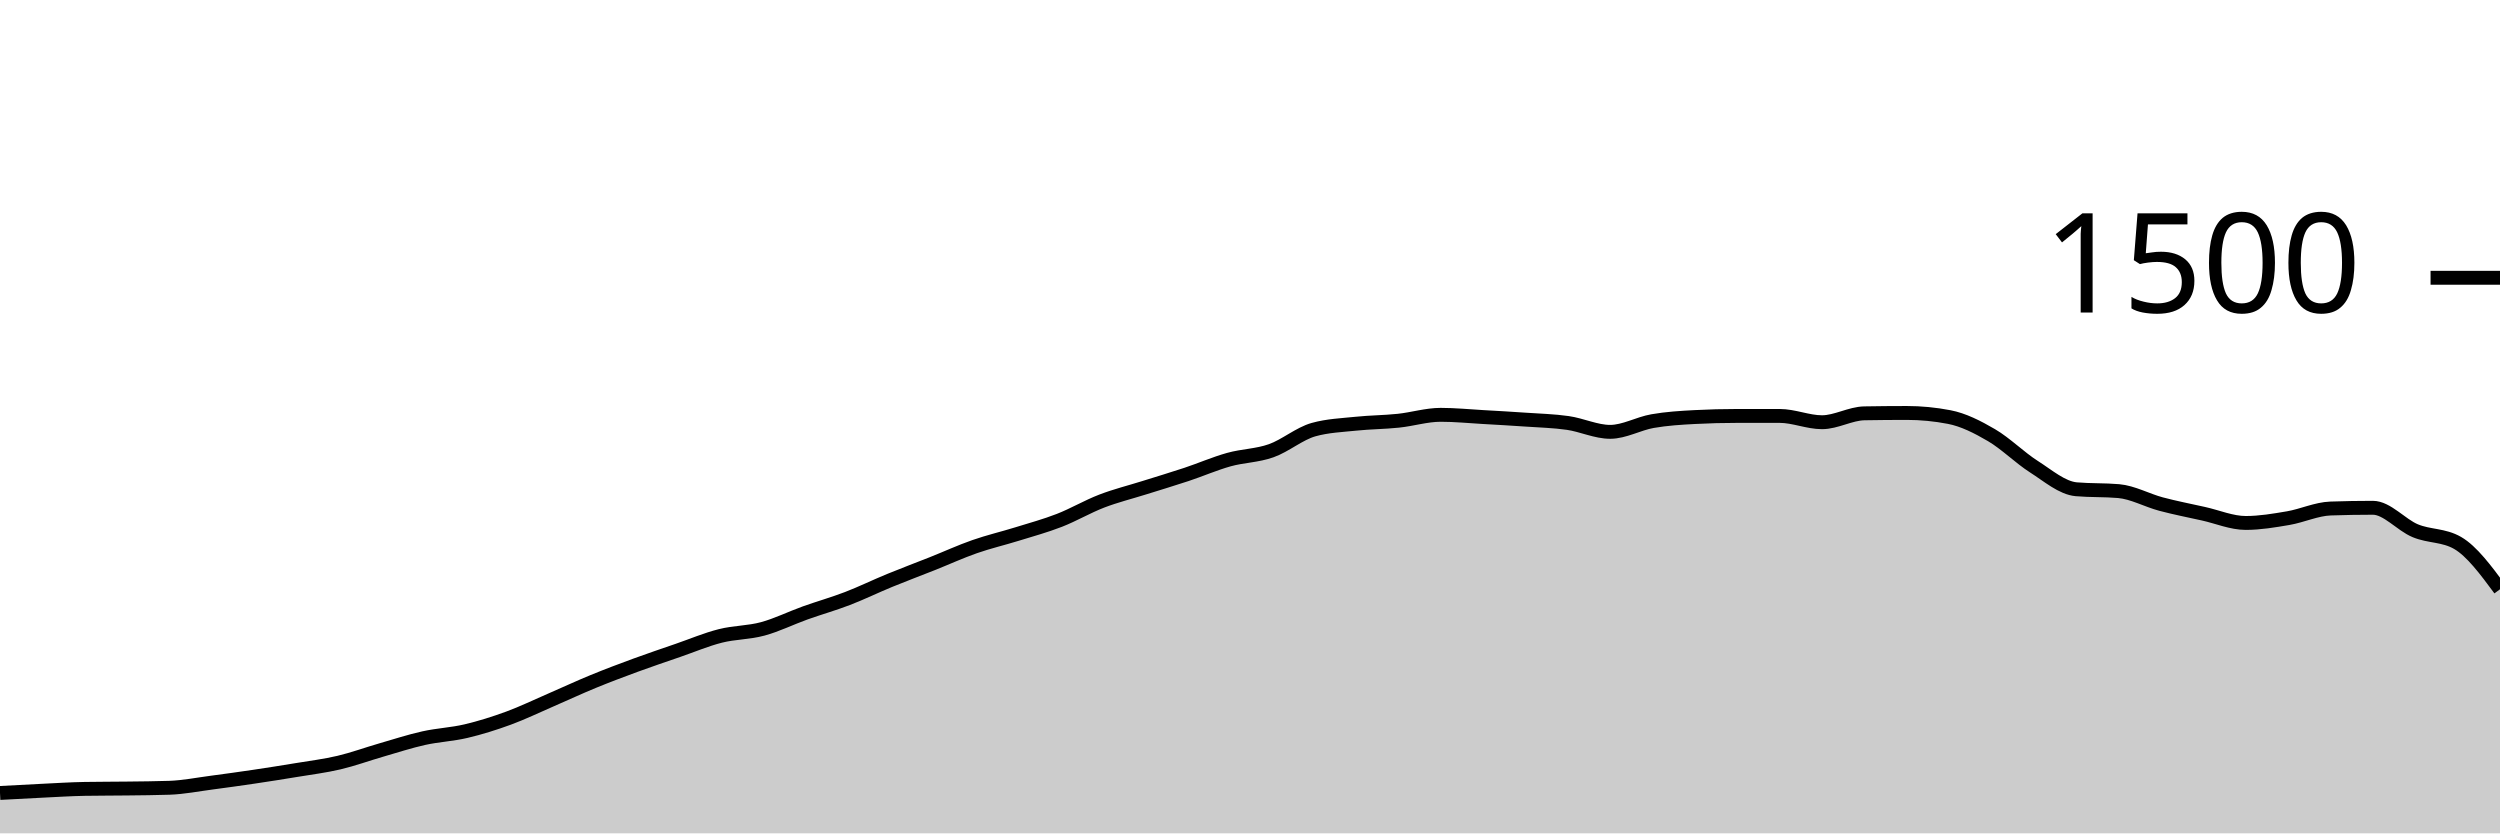
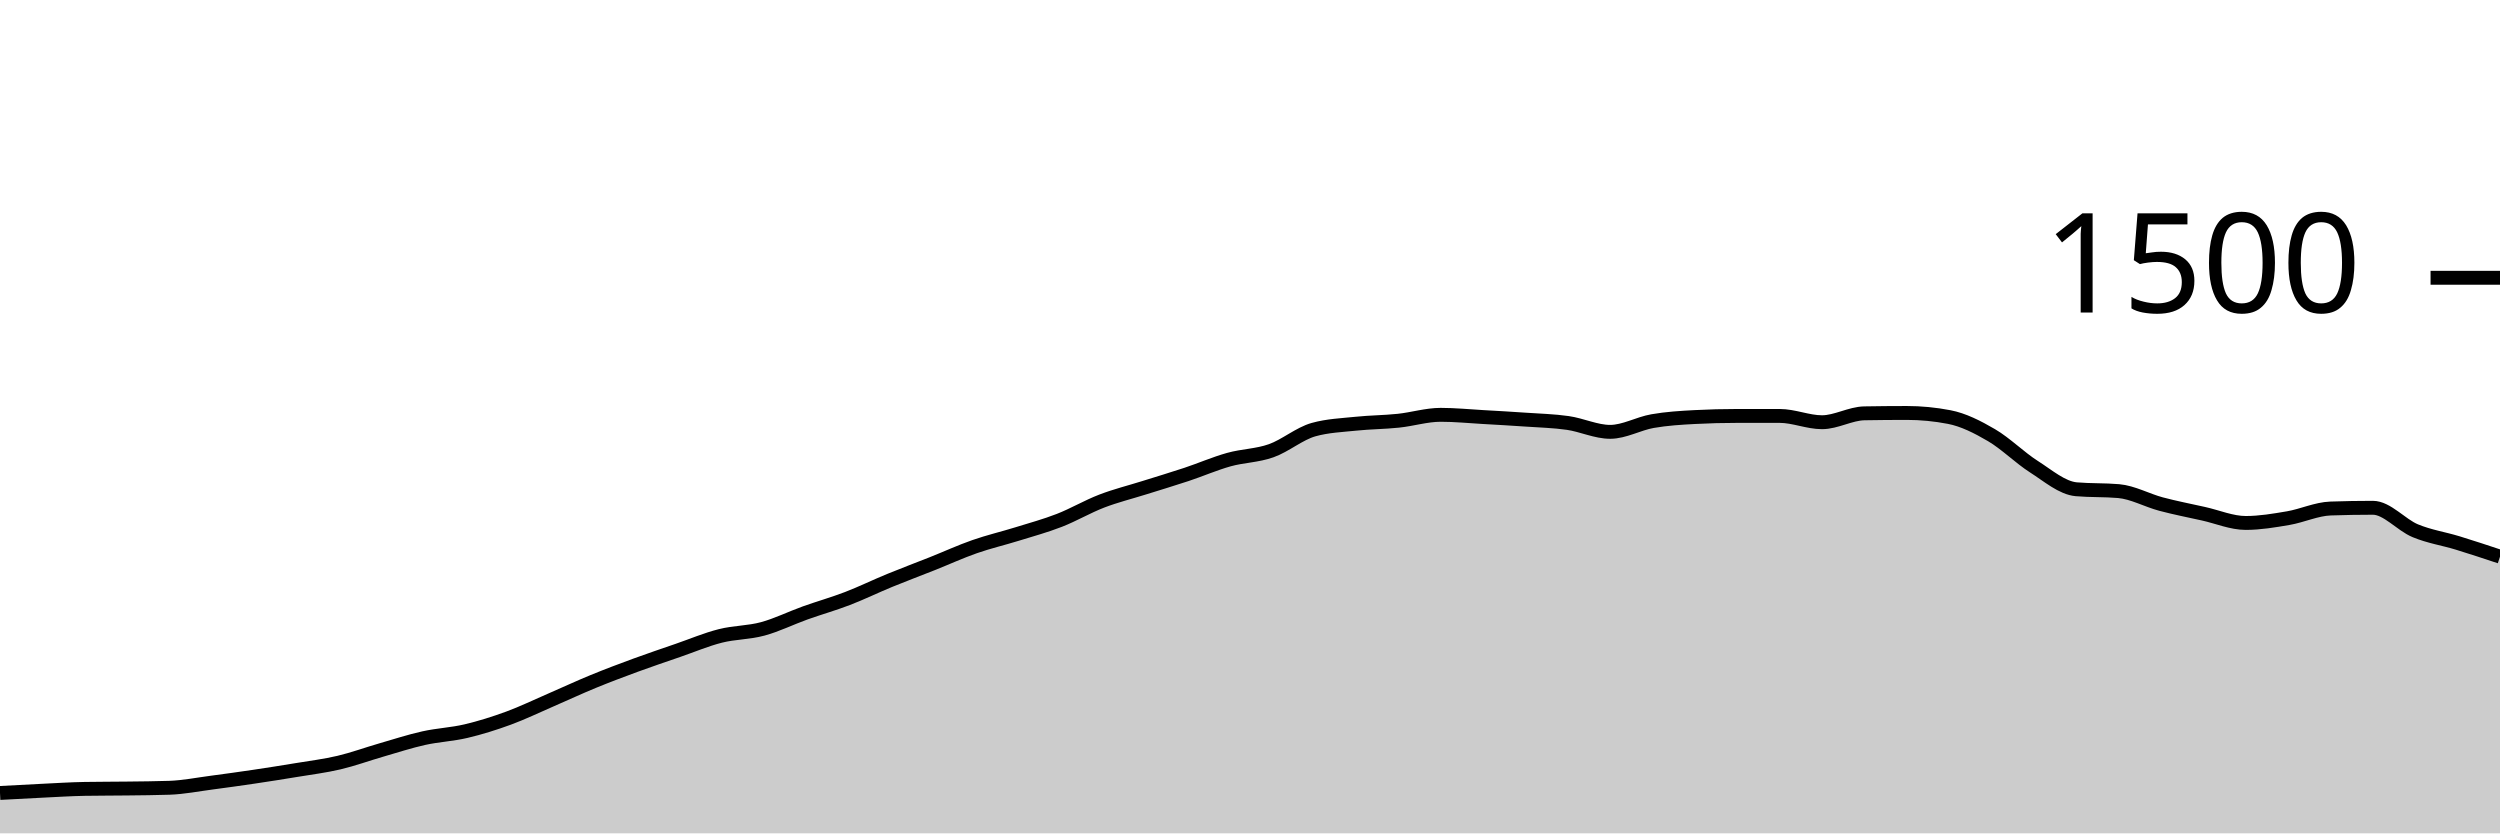
<svg xmlns="http://www.w3.org/2000/svg" viewBox="0 0 180 60">
  <g transform="translate(0,20)">
-     <path class="area" fill="rgba(0, 0, 0, 0.2)" d="M0,37.093C1.017,37.038,2.034,36.982,3.051,36.933C4.068,36.884,5.085,36.818,6.102,36.8C7.119,36.782,8.136,36.787,9.153,36.773C10.169,36.76,11.186,36.756,12.203,36.72C13.22,36.684,14.237,36.48,15.254,36.347C16.271,36.213,17.288,36.071,18.305,35.92C19.322,35.769,20.339,35.609,21.356,35.44C22.373,35.271,23.39,35.147,24.407,34.907C25.424,34.667,26.441,34.293,27.458,34C28.475,33.707,29.492,33.373,30.508,33.147C31.525,32.92,32.542,32.88,33.559,32.64C34.576,32.4,35.593,32.08,36.61,31.707C37.627,31.333,38.644,30.84,39.661,30.4C40.678,29.96,41.695,29.484,42.712,29.067C43.729,28.649,44.746,28.267,45.763,27.893C46.78,27.52,47.797,27.178,48.814,26.827C49.831,26.476,50.847,26.044,51.864,25.787C52.881,25.529,53.898,25.556,54.915,25.28C55.932,25.004,56.949,24.498,57.966,24.133C58.983,23.769,60,23.484,61.017,23.093C62.034,22.702,63.051,22.204,64.068,21.787C65.085,21.369,66.102,20.991,67.119,20.587C68.136,20.182,69.153,19.716,70.169,19.36C71.186,19.004,72.203,18.769,73.22,18.453C74.237,18.138,75.254,17.862,76.271,17.467C77.288,17.071,78.305,16.471,79.322,16.08C80.339,15.689,81.356,15.44,82.373,15.12C83.39,14.8,84.407,14.498,85.424,14.16C86.441,13.822,87.458,13.378,88.475,13.093C89.492,12.809,90.508,12.813,91.525,12.453C92.542,12.093,93.559,11.218,94.576,10.933C95.593,10.649,96.61,10.613,97.627,10.507C98.644,10.4,99.661,10.4,100.678,10.293C101.695,10.187,102.712,9.867,103.729,9.867C104.746,9.867,105.763,9.969,106.78,10.027C107.797,10.084,108.814,10.142,109.831,10.213C110.847,10.284,111.864,10.307,112.881,10.453C113.898,10.6,114.915,11.093,115.932,11.093C116.949,11.093,117.966,10.498,118.983,10.32C120,10.142,121.017,10.08,122.034,10.027C123.051,9.973,124.068,9.947,125.085,9.947C126.102,9.947,127.119,9.947,128.136,9.947C129.153,9.947,130.169,10.4,131.186,10.4C132.203,10.4,133.22,9.778,134.237,9.76C135.254,9.742,136.271,9.733,137.288,9.733C138.305,9.733,139.322,9.831,140.339,10.027C141.356,10.222,142.373,10.738,143.39,11.333C144.407,11.929,145.424,12.951,146.441,13.6C147.458,14.249,148.475,15.138,149.492,15.227C150.508,15.316,151.525,15.271,152.542,15.36C153.559,15.449,154.576,16.022,155.593,16.293C156.61,16.564,157.627,16.76,158.644,16.987C159.661,17.213,160.678,17.653,161.695,17.653C162.712,17.653,163.729,17.48,164.746,17.307C165.763,17.133,166.78,16.649,167.797,16.613C168.814,16.578,169.831,16.56,170.847,16.56C171.864,16.56,172.881,17.791,173.898,18.213C174.915,18.636,175.932,18.507,176.949,19.093C177.966,19.68,178.983,21.053,180,22.427L180,40C178.983,40,177.966,40,176.949,40C175.932,40,174.915,40,173.898,40C172.881,40,171.864,40,170.847,40C169.831,40,168.814,40,167.797,40C166.78,40,165.763,40,164.746,40C163.729,40,162.712,40,161.695,40C160.678,40,159.661,40,158.644,40C157.627,40,156.61,40,155.593,40C154.576,40,153.559,40,152.542,40C151.525,40,150.508,40,149.492,40C148.475,40,147.458,40,146.441,40C145.424,40,144.407,40,143.39,40C142.373,40,141.356,40,140.339,40C139.322,40,138.305,40,137.288,40C136.271,40,135.254,40,134.237,40C133.22,40,132.203,40,131.186,40C130.169,40,129.153,40,128.136,40C127.119,40,126.102,40,125.085,40C124.068,40,123.051,40,122.034,40C121.017,40,120,40,118.983,40C117.966,40,116.949,40,115.932,40C114.915,40,113.898,40,112.881,40C111.864,40,110.847,40,109.831,40C108.814,40,107.797,40,106.78,40C105.763,40,104.746,40,103.729,40C102.712,40,101.695,40,100.678,40C99.661,40,98.644,40,97.627,40C96.61,40,95.593,40,94.576,40C93.559,40,92.542,40,91.525,40C90.508,40,89.492,40,88.475,40C87.458,40,86.441,40,85.424,40C84.407,40,83.39,40,82.373,40C81.356,40,80.339,40,79.322,40C78.305,40,77.288,40,76.271,40C75.254,40,74.237,40,73.22,40C72.203,40,71.186,40,70.169,40C69.153,40,68.136,40,67.119,40C66.102,40,65.085,40,64.068,40C63.051,40,62.034,40,61.017,40C60,40,58.983,40,57.966,40C56.949,40,55.932,40,54.915,40C53.898,40,52.881,40,51.864,40C50.847,40,49.831,40,48.814,40C47.797,40,46.78,40,45.763,40C44.746,40,43.729,40,42.712,40C41.695,40,40.678,40,39.661,40C38.644,40,37.627,40,36.61,40C35.593,40,34.576,40,33.559,40C32.542,40,31.525,40,30.508,40C29.492,40,28.475,40,27.458,40C26.441,40,25.424,40,24.407,40C23.39,40,22.373,40,21.356,40C20.339,40,19.322,40,18.305,40C17.288,40,16.271,40,15.254,40C14.237,40,13.22,40,12.203,40C11.186,40,10.169,40,9.153,40C8.136,40,7.119,40,6.102,40C5.085,40,4.068,40,3.051,40C2.034,40,1.017,40,0,40Z" />
-     <path class="line" stroke="black" fill="none" d="M0,37.093C1.017,37.038,2.034,36.982,3.051,36.933C4.068,36.884,5.085,36.818,6.102,36.8C7.119,36.782,8.136,36.787,9.153,36.773C10.169,36.76,11.186,36.756,12.203,36.72C13.22,36.684,14.237,36.48,15.254,36.347C16.271,36.213,17.288,36.071,18.305,35.92C19.322,35.769,20.339,35.609,21.356,35.44C22.373,35.271,23.39,35.147,24.407,34.907C25.424,34.667,26.441,34.293,27.458,34C28.475,33.707,29.492,33.373,30.508,33.147C31.525,32.92,32.542,32.88,33.559,32.64C34.576,32.4,35.593,32.08,36.61,31.707C37.627,31.333,38.644,30.84,39.661,30.4C40.678,29.96,41.695,29.484,42.712,29.067C43.729,28.649,44.746,28.267,45.763,27.893C46.78,27.52,47.797,27.178,48.814,26.827C49.831,26.476,50.847,26.044,51.864,25.787C52.881,25.529,53.898,25.556,54.915,25.28C55.932,25.004,56.949,24.498,57.966,24.133C58.983,23.769,60,23.484,61.017,23.093C62.034,22.702,63.051,22.204,64.068,21.787C65.085,21.369,66.102,20.991,67.119,20.587C68.136,20.182,69.153,19.716,70.169,19.36C71.186,19.004,72.203,18.769,73.22,18.453C74.237,18.138,75.254,17.862,76.271,17.467C77.288,17.071,78.305,16.471,79.322,16.08C80.339,15.689,81.356,15.44,82.373,15.12C83.39,14.8,84.407,14.498,85.424,14.16C86.441,13.822,87.458,13.378,88.475,13.093C89.492,12.809,90.508,12.813,91.525,12.453C92.542,12.093,93.559,11.218,94.576,10.933C95.593,10.649,96.61,10.613,97.627,10.507C98.644,10.4,99.661,10.4,100.678,10.293C101.695,10.187,102.712,9.867,103.729,9.867C104.746,9.867,105.763,9.969,106.78,10.027C107.797,10.084,108.814,10.142,109.831,10.213C110.847,10.284,111.864,10.307,112.881,10.453C113.898,10.6,114.915,11.093,115.932,11.093C116.949,11.093,117.966,10.498,118.983,10.32C120,10.142,121.017,10.08,122.034,10.027C123.051,9.973,124.068,9.947,125.085,9.947C126.102,9.947,127.119,9.947,128.136,9.947C129.153,9.947,130.169,10.4,131.186,10.4C132.203,10.4,133.22,9.778,134.237,9.76C135.254,9.742,136.271,9.733,137.288,9.733C138.305,9.733,139.322,9.831,140.339,10.027C141.356,10.222,142.373,10.738,143.39,11.333C144.407,11.929,145.424,12.951,146.441,13.6C147.458,14.249,148.475,15.138,149.492,15.227C150.508,15.316,151.525,15.271,152.542,15.36C153.559,15.449,154.576,16.022,155.593,16.293C156.61,16.564,157.627,16.76,158.644,16.987C159.661,17.213,160.678,17.653,161.695,17.653C162.712,17.653,163.729,17.48,164.746,17.307C165.763,17.133,166.78,16.649,167.797,16.613C168.814,16.578,169.831,16.56,170.847,16.56C171.864,16.56,172.881,17.791,173.898,18.213C174.915,18.636,175.932,18.507,176.949,19.093C177.966,19.68,178.983,21.053,180,22.427" />
+     <path class="area" fill="rgba(0, 0, 0, 0.2)" d="M0,37.093C1.017,37.038,2.034,36.982,3.051,36.933C4.068,36.884,5.085,36.818,6.102,36.8C7.119,36.782,8.136,36.787,9.153,36.773C10.169,36.76,11.186,36.756,12.203,36.72C13.22,36.684,14.237,36.48,15.254,36.347C16.271,36.213,17.288,36.071,18.305,35.92C19.322,35.769,20.339,35.609,21.356,35.44C22.373,35.271,23.39,35.147,24.407,34.907C25.424,34.667,26.441,34.293,27.458,34C28.475,33.707,29.492,33.373,30.508,33.147C31.525,32.92,32.542,32.88,33.559,32.64C34.576,32.4,35.593,32.08,36.61,31.707C37.627,31.333,38.644,30.84,39.661,30.4C40.678,29.96,41.695,29.484,42.712,29.067C43.729,28.649,44.746,28.267,45.763,27.893C46.78,27.52,47.797,27.178,48.814,26.827C49.831,26.476,50.847,26.044,51.864,25.787C52.881,25.529,53.898,25.556,54.915,25.28C55.932,25.004,56.949,24.498,57.966,24.133C58.983,23.769,60,23.484,61.017,23.093C62.034,22.702,63.051,22.204,64.068,21.787C65.085,21.369,66.102,20.991,67.119,20.587C68.136,20.182,69.153,19.716,70.169,19.36C71.186,19.004,72.203,18.769,73.22,18.453C74.237,18.138,75.254,17.862,76.271,17.467C77.288,17.071,78.305,16.471,79.322,16.08C80.339,15.689,81.356,15.44,82.373,15.12C83.39,14.8,84.407,14.498,85.424,14.16C86.441,13.822,87.458,13.378,88.475,13.093C89.492,12.809,90.508,12.813,91.525,12.453C92.542,12.093,93.559,11.218,94.576,10.933C95.593,10.649,96.61,10.613,97.627,10.507C98.644,10.4,99.661,10.4,100.678,10.293C101.695,10.187,102.712,9.867,103.729,9.867C104.746,9.867,105.763,9.969,106.78,10.027C107.797,10.084,108.814,10.142,109.831,10.213C110.847,10.284,111.864,10.307,112.881,10.453C113.898,10.6,114.915,11.093,115.932,11.093C116.949,11.093,117.966,10.498,118.983,10.32C120,10.142,121.017,10.08,122.034,10.027C123.051,9.973,124.068,9.947,125.085,9.947C126.102,9.947,127.119,9.947,128.136,9.947C129.153,9.947,130.169,10.4,131.186,10.4C132.203,10.4,133.22,9.778,134.237,9.76C135.254,9.742,136.271,9.733,137.288,9.733C138.305,9.733,139.322,9.831,140.339,10.027C141.356,10.222,142.373,10.738,143.39,11.333C144.407,11.929,145.424,12.951,146.441,13.6C147.458,14.249,148.475,15.138,149.492,15.227C150.508,15.316,151.525,15.271,152.542,15.36C153.559,15.449,154.576,16.022,155.593,16.293C156.61,16.564,157.627,16.76,158.644,16.987C159.661,17.213,160.678,17.653,161.695,17.653C162.712,17.653,163.729,17.48,164.746,17.307C165.763,17.133,166.78,16.649,167.797,16.613C168.814,16.578,169.831,16.56,170.847,16.56C171.864,16.56,172.881,17.791,173.898,18.213C174.915,18.636,175.932,18.782,176.949,19.093C177.966,19.404,178.983,19.742,180,20.08L180,40C178.983,40,177.966,40,176.949,40C175.932,40,174.915,40,173.898,40C172.881,40,171.864,40,170.847,40C169.831,40,168.814,40,167.797,40C166.78,40,165.763,40,164.746,40C163.729,40,162.712,40,161.695,40C160.678,40,159.661,40,158.644,40C157.627,40,156.61,40,155.593,40C154.576,40,153.559,40,152.542,40C151.525,40,150.508,40,149.492,40C148.475,40,147.458,40,146.441,40C145.424,40,144.407,40,143.39,40C142.373,40,141.356,40,140.339,40C139.322,40,138.305,40,137.288,40C136.271,40,135.254,40,134.237,40C133.22,40,132.203,40,131.186,40C130.169,40,129.153,40,128.136,40C127.119,40,126.102,40,125.085,40C124.068,40,123.051,40,122.034,40C121.017,40,120,40,118.983,40C117.966,40,116.949,40,115.932,40C114.915,40,113.898,40,112.881,40C111.864,40,110.847,40,109.831,40C108.814,40,107.797,40,106.78,40C105.763,40,104.746,40,103.729,40C102.712,40,101.695,40,100.678,40C99.661,40,98.644,40,97.627,40C96.61,40,95.593,40,94.576,40C93.559,40,92.542,40,91.525,40C90.508,40,89.492,40,88.475,40C87.458,40,86.441,40,85.424,40C84.407,40,83.39,40,82.373,40C81.356,40,80.339,40,79.322,40C78.305,40,77.288,40,76.271,40C75.254,40,74.237,40,73.22,40C72.203,40,71.186,40,70.169,40C69.153,40,68.136,40,67.119,40C66.102,40,65.085,40,64.068,40C63.051,40,62.034,40,61.017,40C60,40,58.983,40,57.966,40C56.949,40,55.932,40,54.915,40C53.898,40,52.881,40,51.864,40C50.847,40,49.831,40,48.814,40C47.797,40,46.78,40,45.763,40C44.746,40,43.729,40,42.712,40C41.695,40,40.678,40,39.661,40C38.644,40,37.627,40,36.61,40C35.593,40,34.576,40,33.559,40C32.542,40,31.525,40,30.508,40C29.492,40,28.475,40,27.458,40C26.441,40,25.424,40,24.407,40C23.39,40,22.373,40,21.356,40C20.339,40,19.322,40,18.305,40C17.288,40,16.271,40,15.254,40C14.237,40,13.22,40,12.203,40C11.186,40,10.169,40,9.153,40C8.136,40,7.119,40,6.102,40C5.085,40,4.068,40,3.051,40C2.034,40,1.017,40,0,40Z" />
+     <path class="line" stroke="black" fill="none" d="M0,37.093C1.017,37.038,2.034,36.982,3.051,36.933C4.068,36.884,5.085,36.818,6.102,36.8C7.119,36.782,8.136,36.787,9.153,36.773C10.169,36.76,11.186,36.756,12.203,36.72C13.22,36.684,14.237,36.48,15.254,36.347C16.271,36.213,17.288,36.071,18.305,35.92C19.322,35.769,20.339,35.609,21.356,35.44C22.373,35.271,23.39,35.147,24.407,34.907C25.424,34.667,26.441,34.293,27.458,34C28.475,33.707,29.492,33.373,30.508,33.147C31.525,32.92,32.542,32.88,33.559,32.64C34.576,32.4,35.593,32.08,36.61,31.707C37.627,31.333,38.644,30.84,39.661,30.4C40.678,29.96,41.695,29.484,42.712,29.067C43.729,28.649,44.746,28.267,45.763,27.893C46.78,27.52,47.797,27.178,48.814,26.827C49.831,26.476,50.847,26.044,51.864,25.787C52.881,25.529,53.898,25.556,54.915,25.28C55.932,25.004,56.949,24.498,57.966,24.133C58.983,23.769,60,23.484,61.017,23.093C62.034,22.702,63.051,22.204,64.068,21.787C65.085,21.369,66.102,20.991,67.119,20.587C68.136,20.182,69.153,19.716,70.169,19.36C71.186,19.004,72.203,18.769,73.22,18.453C74.237,18.138,75.254,17.862,76.271,17.467C77.288,17.071,78.305,16.471,79.322,16.08C80.339,15.689,81.356,15.44,82.373,15.12C83.39,14.8,84.407,14.498,85.424,14.16C86.441,13.822,87.458,13.378,88.475,13.093C89.492,12.809,90.508,12.813,91.525,12.453C92.542,12.093,93.559,11.218,94.576,10.933C95.593,10.649,96.61,10.613,97.627,10.507C98.644,10.4,99.661,10.4,100.678,10.293C101.695,10.187,102.712,9.867,103.729,9.867C104.746,9.867,105.763,9.969,106.78,10.027C107.797,10.084,108.814,10.142,109.831,10.213C110.847,10.284,111.864,10.307,112.881,10.453C113.898,10.6,114.915,11.093,115.932,11.093C116.949,11.093,117.966,10.498,118.983,10.32C120,10.142,121.017,10.08,122.034,10.027C123.051,9.973,124.068,9.947,125.085,9.947C126.102,9.947,127.119,9.947,128.136,9.947C129.153,9.947,130.169,10.4,131.186,10.4C132.203,10.4,133.22,9.778,134.237,9.76C135.254,9.742,136.271,9.733,137.288,9.733C138.305,9.733,139.322,9.831,140.339,10.027C141.356,10.222,142.373,10.738,143.39,11.333C144.407,11.929,145.424,12.951,146.441,13.6C147.458,14.249,148.475,15.138,149.492,15.227C150.508,15.316,151.525,15.271,152.542,15.36C153.559,15.449,154.576,16.022,155.593,16.293C156.61,16.564,157.627,16.76,158.644,16.987C159.661,17.213,160.678,17.653,161.695,17.653C162.712,17.653,163.729,17.48,164.746,17.307C165.763,17.133,166.78,16.649,167.797,16.613C168.814,16.578,169.831,16.56,170.847,16.56C171.864,16.56,172.881,17.791,173.898,18.213C174.915,18.636,175.932,18.782,176.949,19.093C177.966,19.404,178.983,19.742,180,20.08" />
    <path class="axis-ceiling" stroke-width="1" stroke="black" fill="none" d="M175,0L180,0" />
    <text class="axis-ceiling-label" font-family="sans-serif" text-anchor="end" font-size="10px" x="170" y="2.5">1500</text>
  </g>
</svg>
